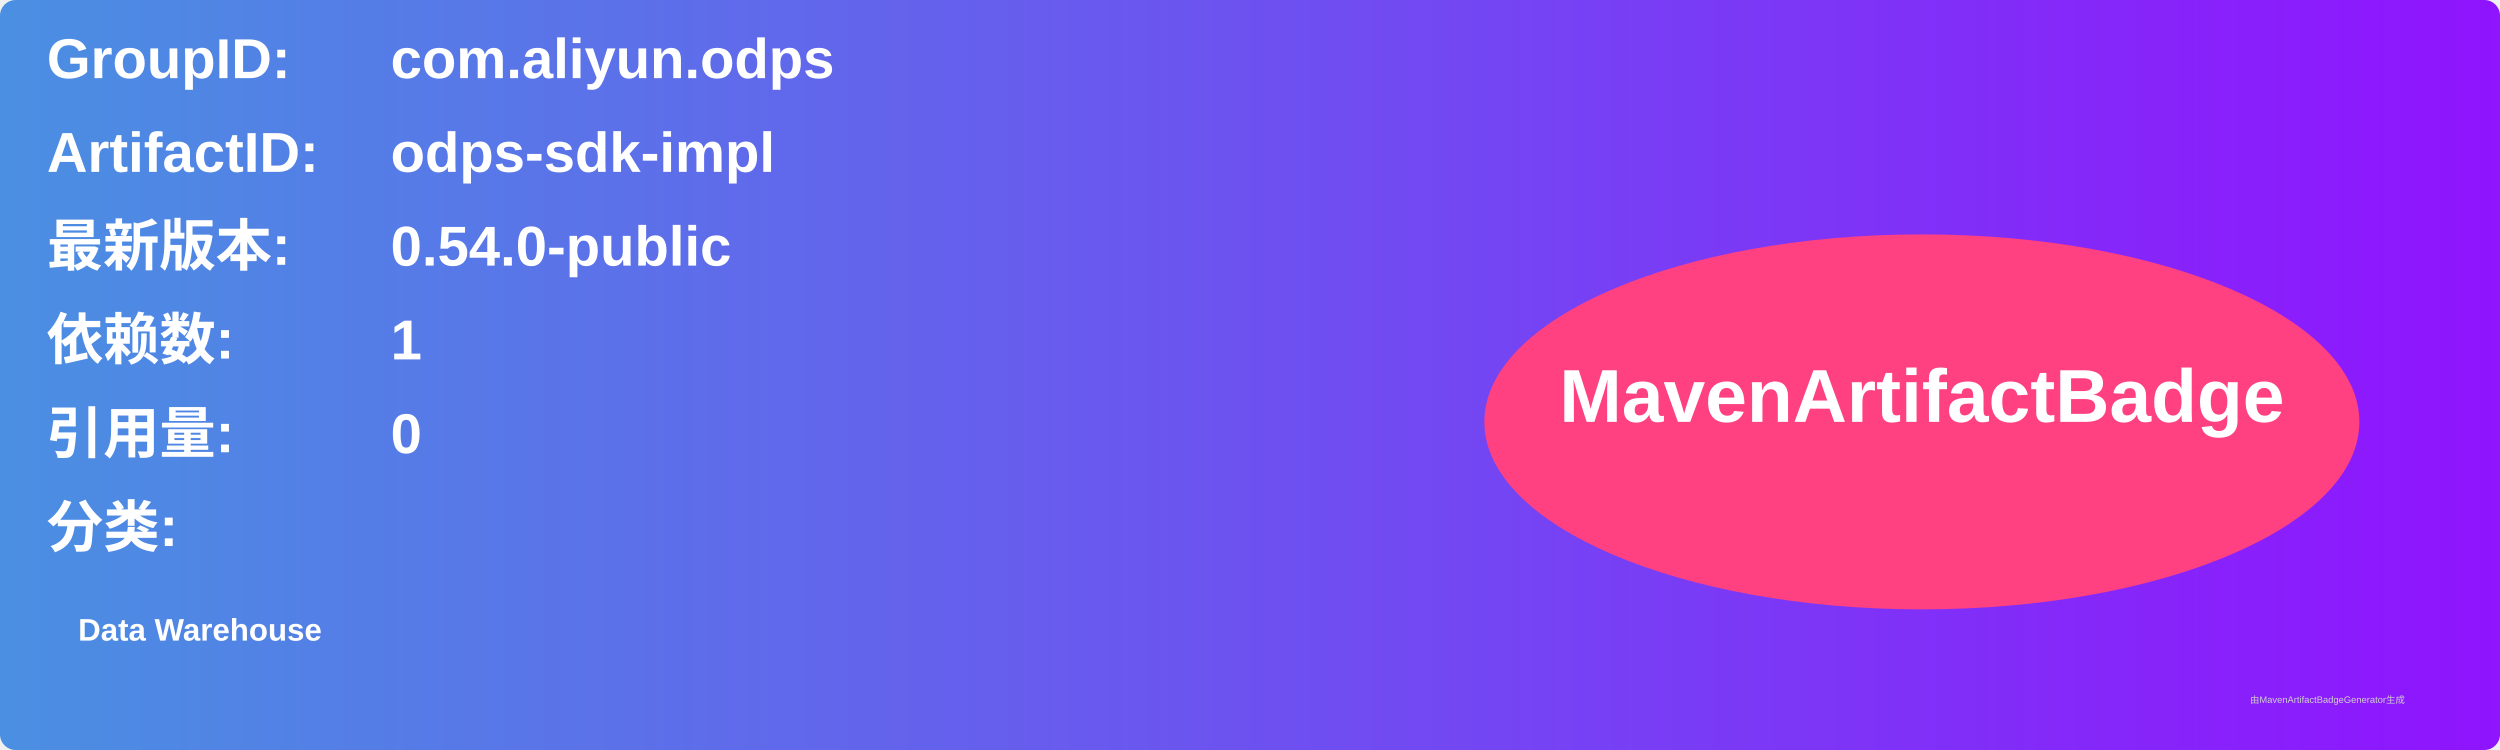
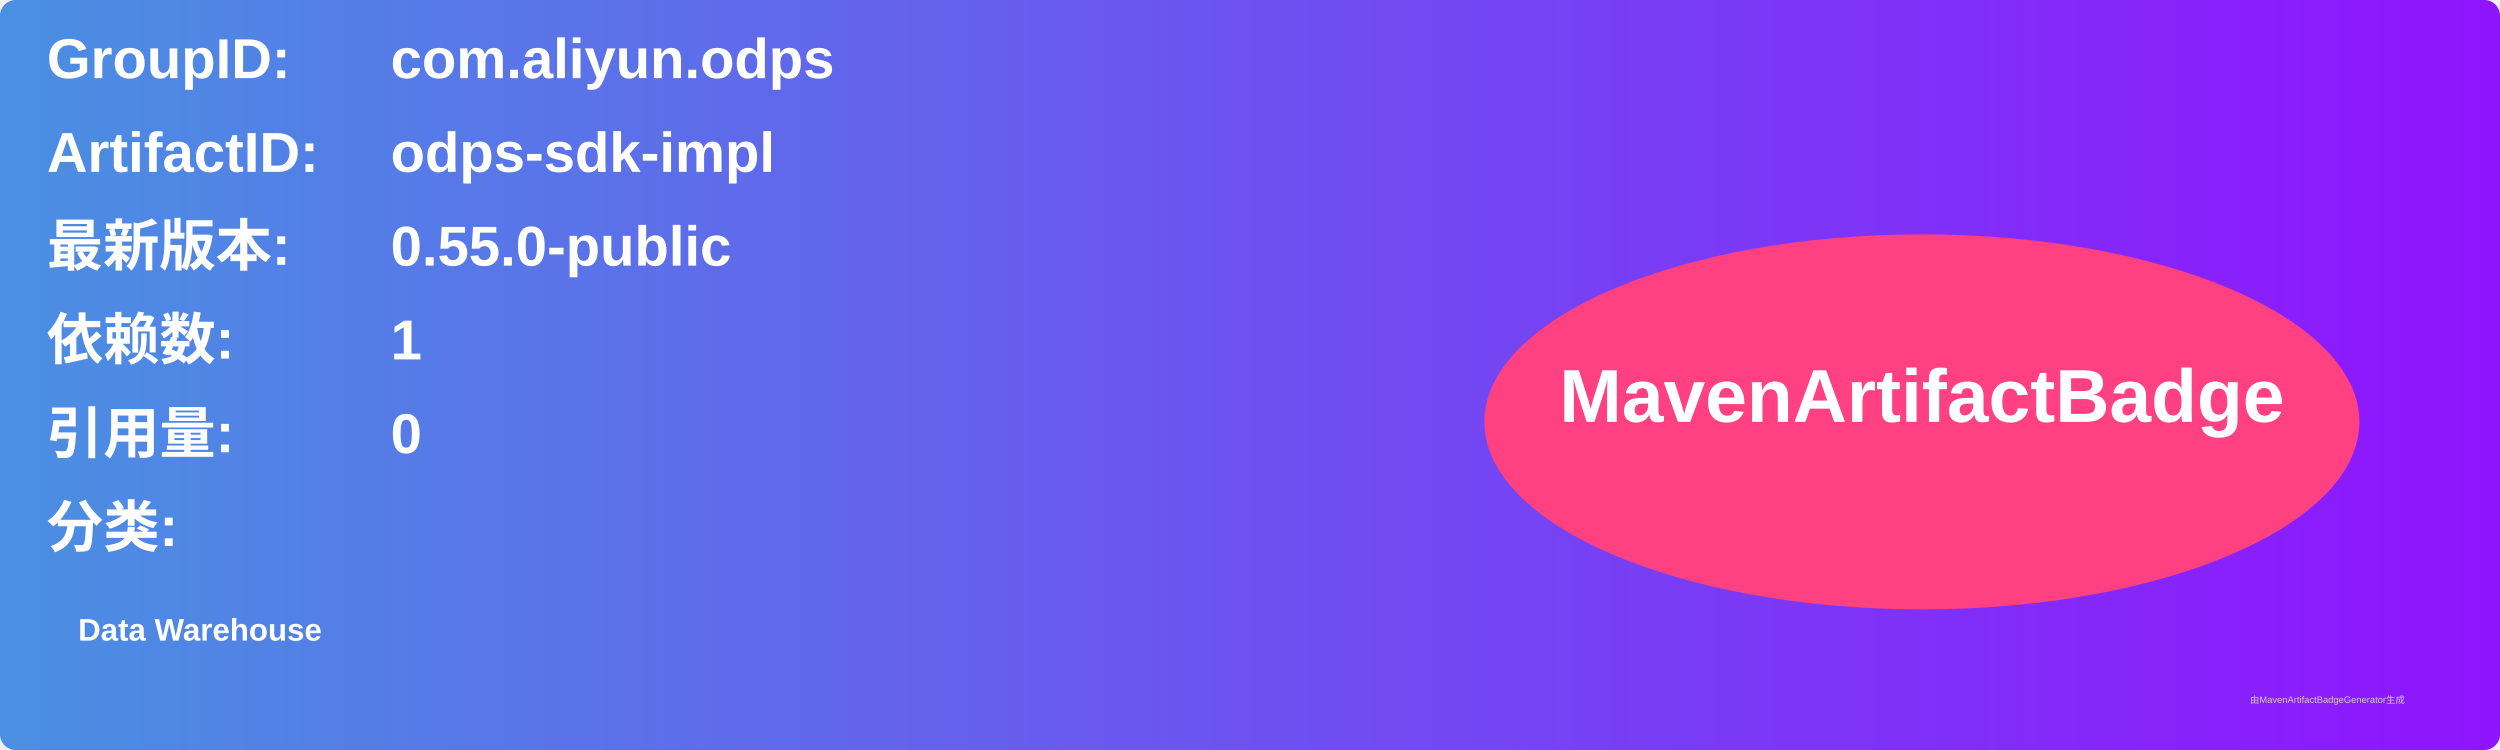
<svg xmlns="http://www.w3.org/2000/svg" width="800" height="240" viewBox="0 0 800 240">
  <linearGradient id="grad" x1="0%" y1="0%" x2="100%" y2="0%">
    <stop offset="0%" stop-color="#4a90e2" />
    <stop offset="100%" stop-color="#9013fe" />
  </linearGradient>
  <rect width="100%" height="100%" rx="5" ry="5" fill="url(#grad)" />
  <g transform="translate(15, 15)">
    <text x="0" y="10" font-family="Arial" font-size="18" fill="white" font-weight="bold" width="260">GroupID:</text>
    <text x="110" y="10" font-family="Arial" font-size="18" fill="white" font-weight="bold" width="460">com.aliyun.odps</text>
    <text x="0" y="40" font-family="Arial" font-size="18" fill="white" font-weight="bold" width="260">ArtifactID:</text>
    <text x="110" y="40" font-family="Arial" font-size="18" fill="white" font-weight="bold" width="460">odps-sdk-impl</text>
    <text x="0" y="70" font-family="Arial" font-size="18" fill="white" font-weight="bold">最新版本:</text>
    <text x="110" y="70" font-family="Arial" font-size="18" fill="white" font-weight="bold">
-       <tspan font-weight="bold">0.54.0-public</tspan>
+       <tspan font-weight="bold">0.55.0-public</tspan>
    </text>
    <text x="0" y="100" font-family="Arial" font-size="18" fill="white" font-weight="bold">依赖数: </text>
    <text x="110" y="100" font-family="Arial" font-size="18" fill="white">
      <tspan font-weight="bold">1</tspan>
    </text>
    <text x="0" y="130" font-family="Arial" font-size="18" fill="white" font-weight="bold">引用量: </text>
    <text x="110" y="130" font-family="Arial" font-size="18" fill="white">
      <tspan font-weight="bold">0</tspan>
    </text>
    <text x="0" y="160" font-family="Arial" font-size="18" fill="white" font-weight="bold">分类:</text>
    <text x="10" y="190" font-family="Arial" font-size="10" fill="white">
      <tspan font-weight="bold">Data Warehouse</tspan>
    </text>
    <ellipse cx="600" cy="120" rx="140" ry="60" fill="#ff4081" />
    <text x="600" y="120" text-anchor="middle" font-family="Arial" font-size="24" fill="white" font-weight="bold">MavenArtifactBadge</text>
  </g>
  <text x="720" y="225" font-family="Arial" font-size="3" fill="#d0d0d0">由MavenArtifactBadgeGenerator生成</text>
</svg>
